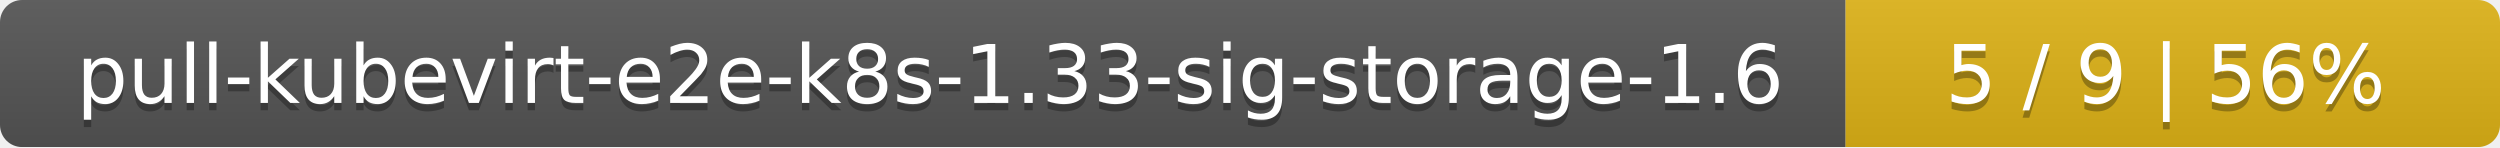
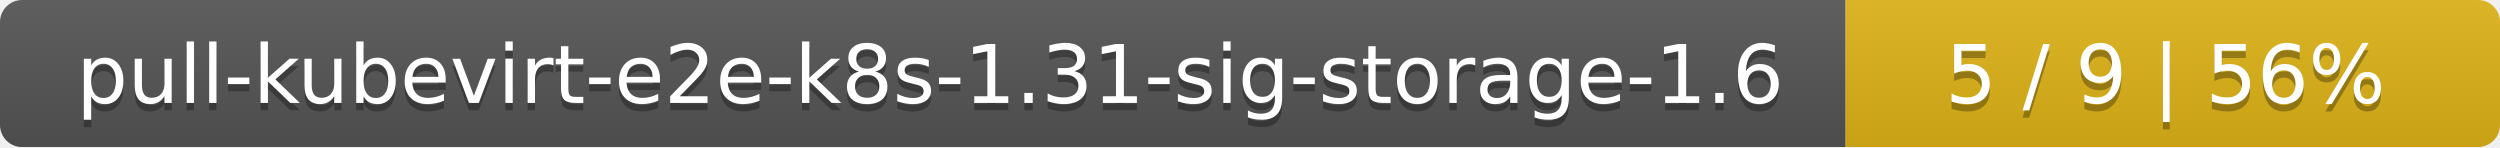
<svg xmlns="http://www.w3.org/2000/svg" width="340" height="20">
  <linearGradient id="smooth" x2="0" y2="100%">
    <stop offset="0" stop-color="#bbb" stop-opacity=".1" />
    <stop offset="1" stop-opacity=".1" />
  </linearGradient>
  <mask id="round">
    <rect width="340" height="20" rx="3" fill="#fff" />
  </mask>
  <g mask="url(#round)">
    <rect width="251" height="20" fill="#555" />
    <rect x="251" width="89" height="20" fill="#dfb317" />
    <rect width="340" height="20" fill="url(#smooth)" />
  </g>
  <g fill="#fff" text-anchor="middle" font-family="DejaVu Sans,Verdana,Geneva,sans-serif" font-size="11">
-     <text x="126.5" y="15" fill="#010101" fill-opacity=".3">pull-kubevirt-e2e-k8s-1.33-sig-storage-1.6</text>
-     <text x="126.5" y="14">pull-kubevirt-e2e-k8s-1.33-sig-storage-1.6</text>
+     <text x="126.5" y="15" fill="#010101" fill-opacity=".3">pull-kubevirt-e2e-k8s-1.31-sig-storage-1.6</text>
+     <text x="126.5" y="14">pull-kubevirt-e2e-k8s-1.31-sig-storage-1.6</text>
    <text x="294.5" y="15" fill="#010101" fill-opacity=".3">5 / 9    |    56%</text>
    <text x="294.5" y="14">5 / 9    |    56%</text>
  </g>
</svg>
